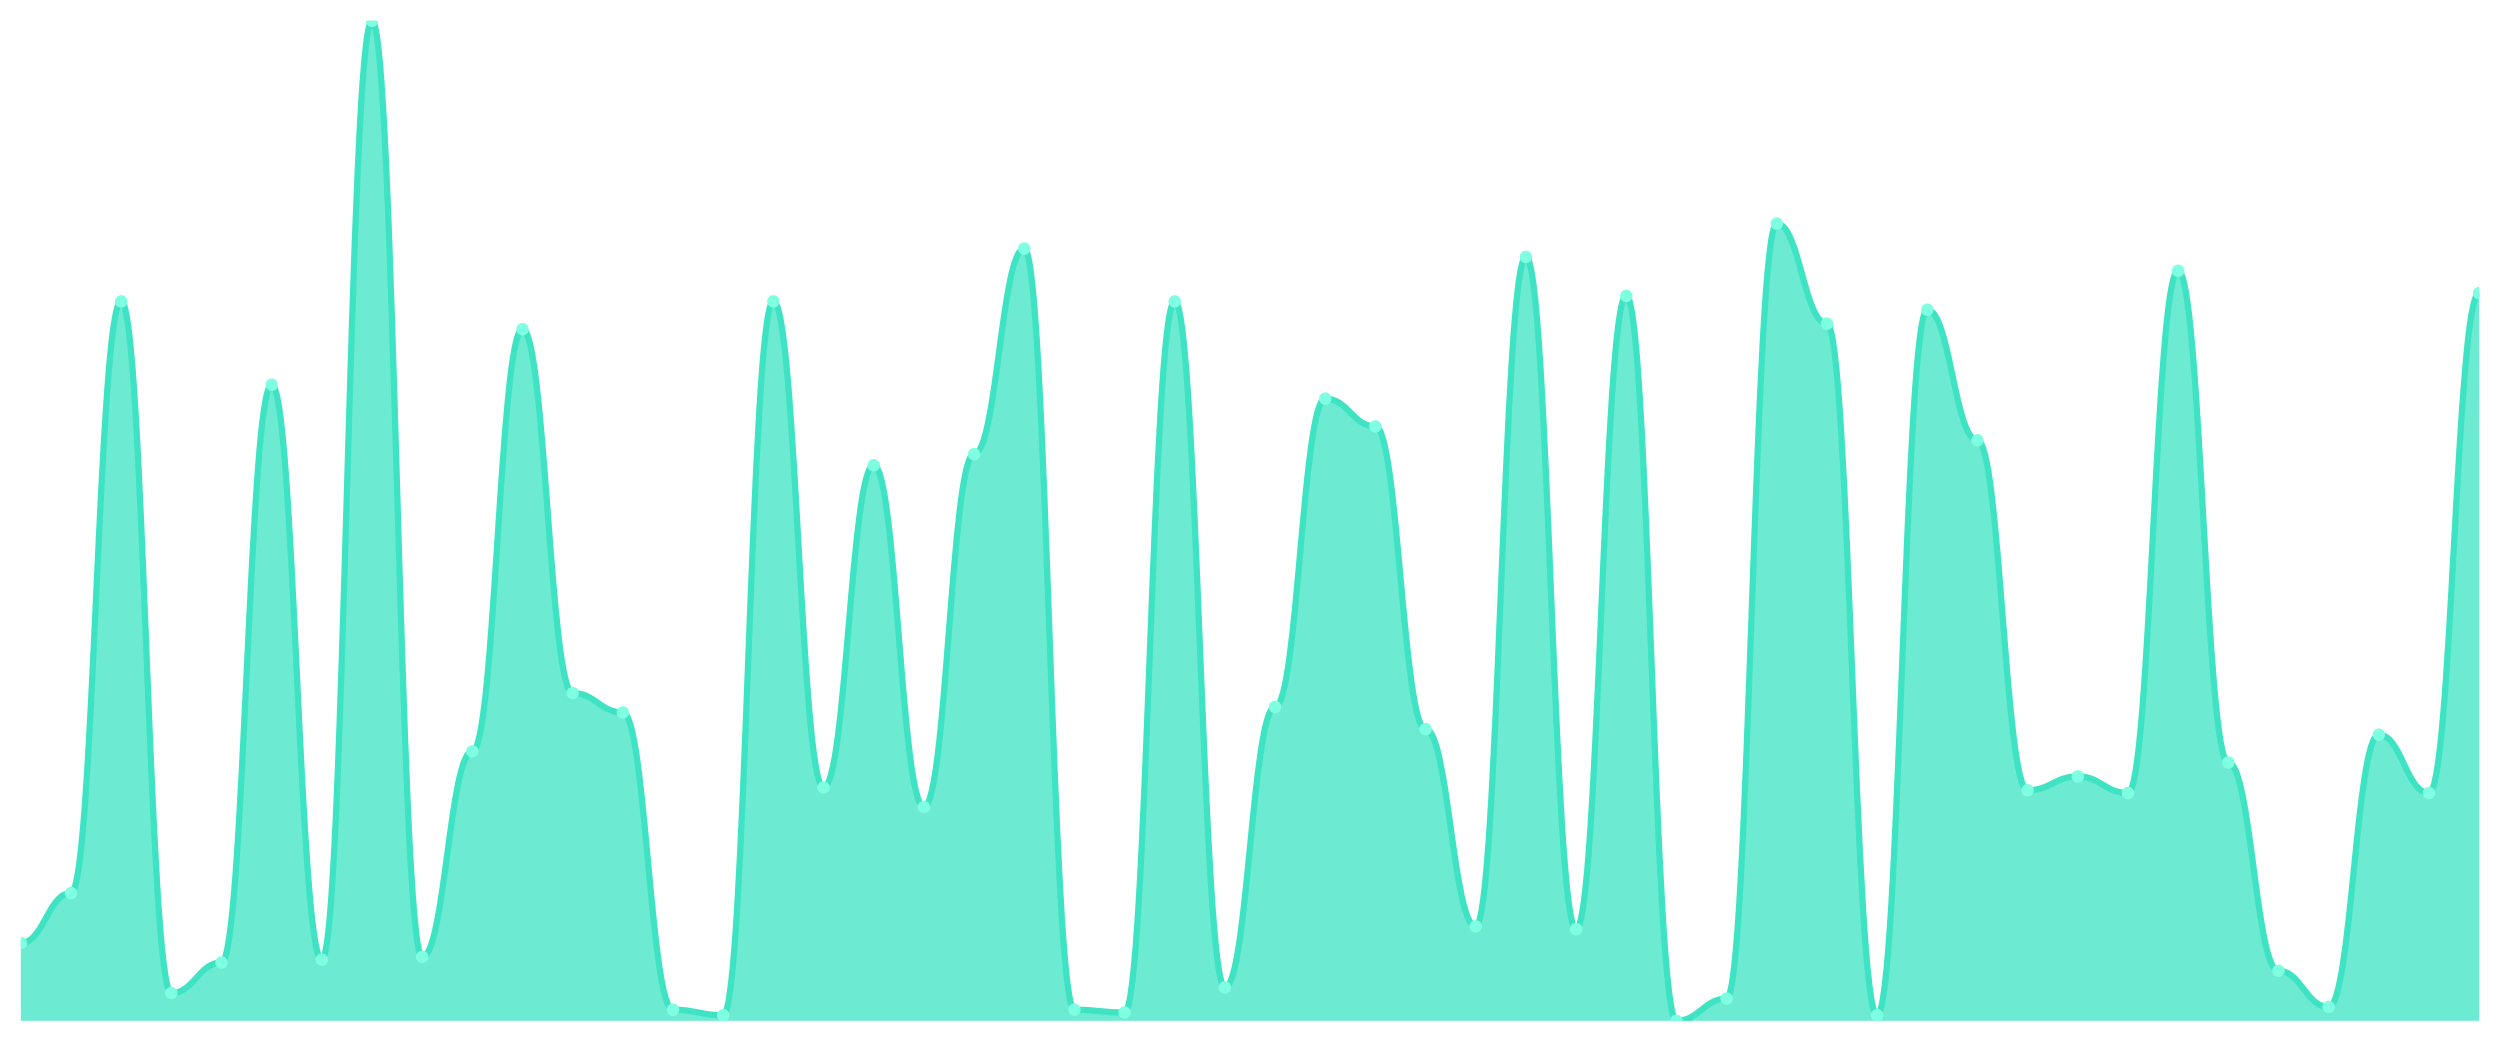
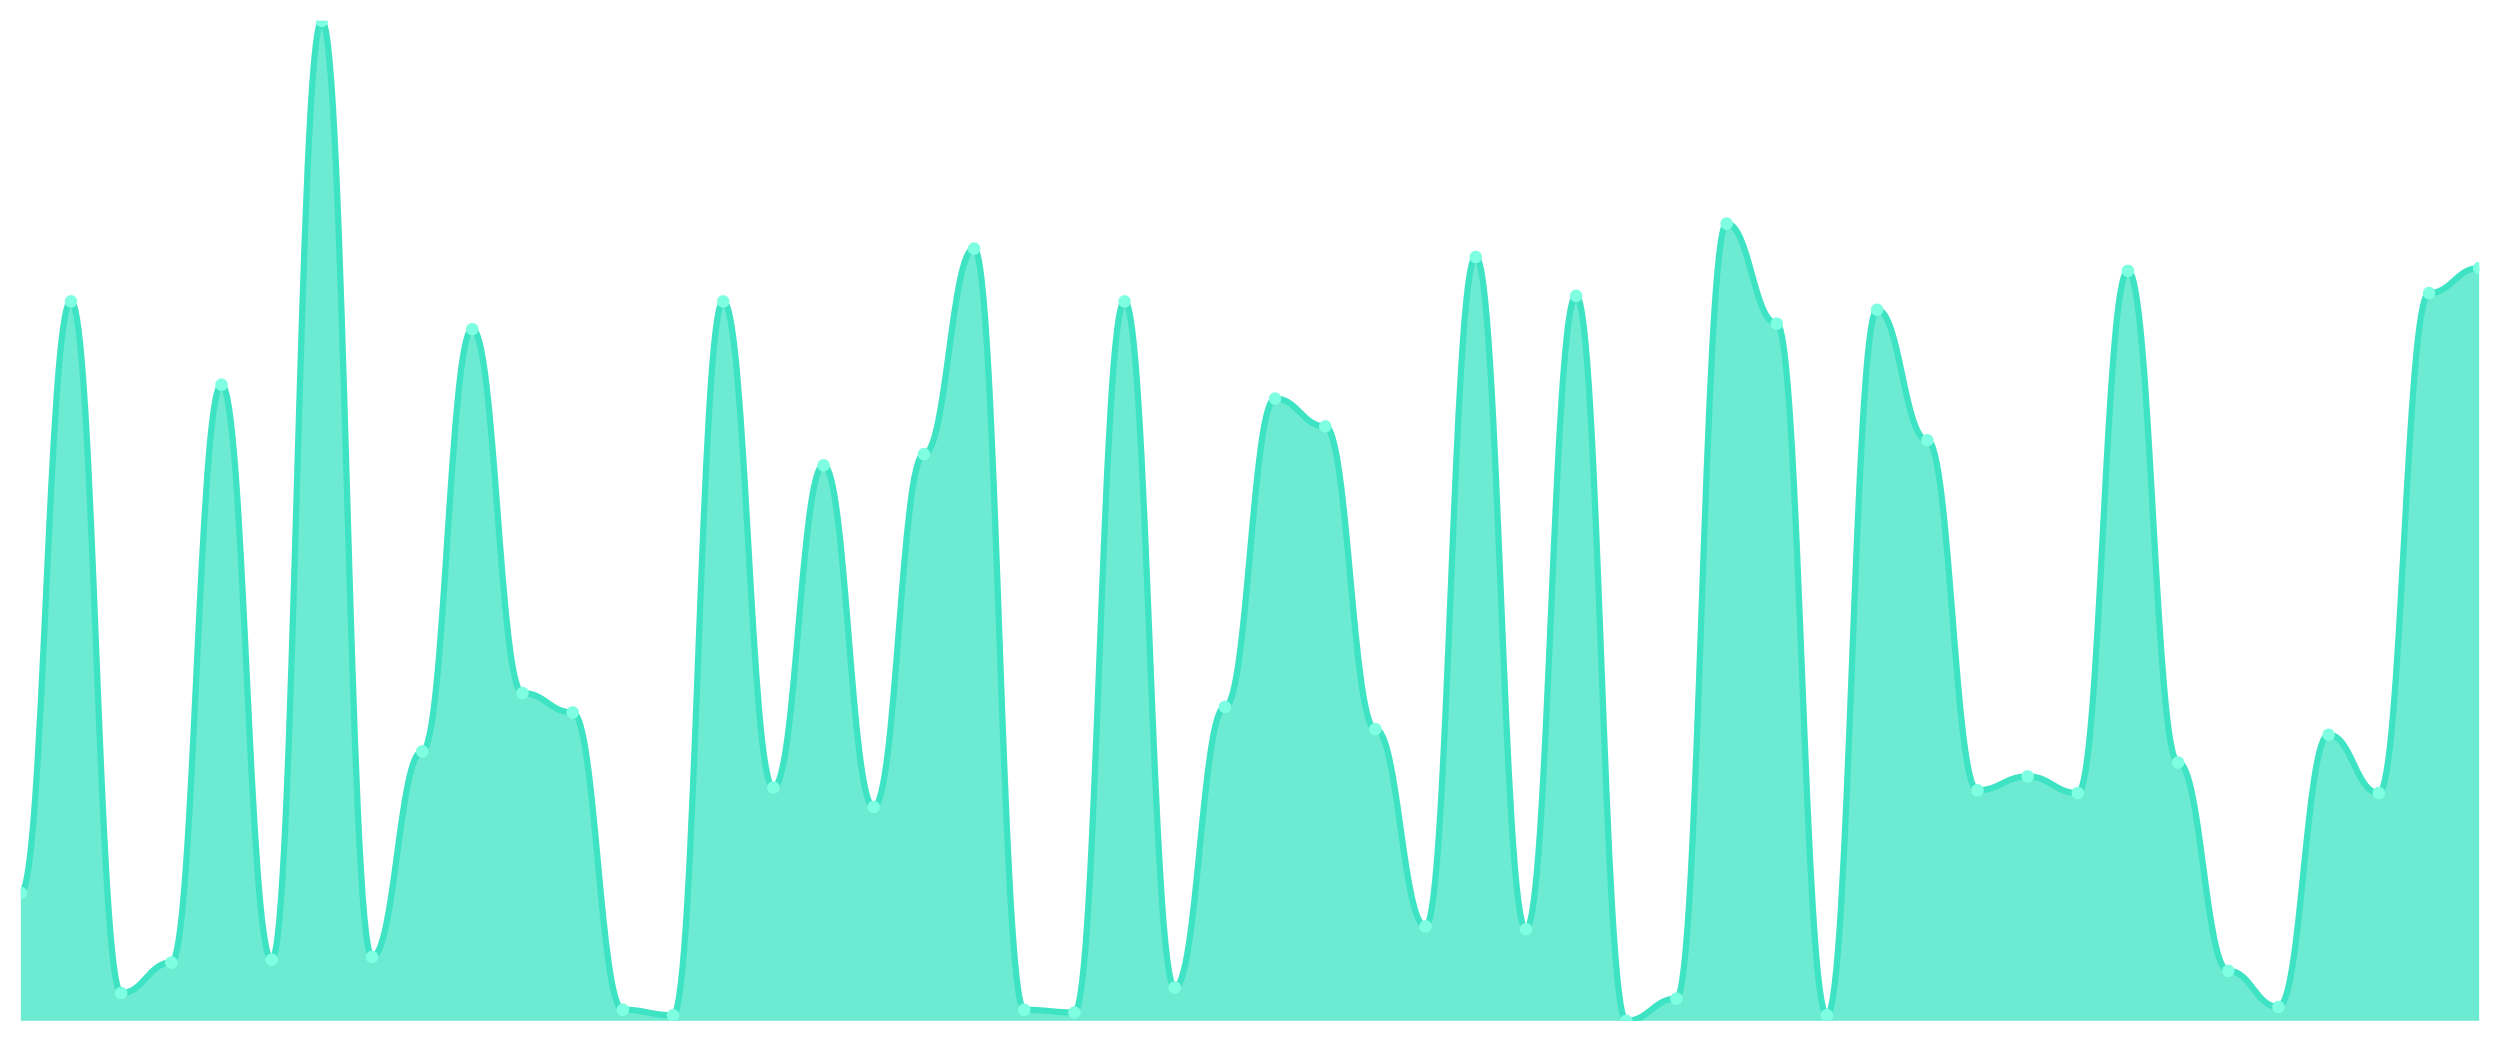
<svg xmlns="http://www.w3.org/2000/svg" viewBox="0 0 1200 500" width="1200" height="500">
  <defs>
    <clipPath id="c">
      <rect x="10" y="10" width="1180" height="480" />
    </clipPath>
  </defs>
  <rect width="1200" height="500" fill="none" />
  <g clip-path="url(#c)">
-     <path d="M 10,490 L 10,452.667 C 20.837,452.667 23.245,428.667 34.082,428.667 C 44.918,428.667 47.327,144.667 58.163,144.667 C 69,144.667 71.408,476.667 82.245,476.667 C 93.082,476.667 95.49,462 106.327,462 C 117.163,462 119.571,184.667 130.408,184.667 C 141.245,184.667 143.653,460.667 154.49,460.667 C 165.327,460.667 167.735,10 178.571,10 C 189.408,10 191.816,459.333 202.653,459.333 C 213.49,459.333 215.898,360.667 226.735,360.667 C 237.571,360.667 239.98,158 250.816,158 C 261.653,158 264.061,332.667 274.898,332.667 C 285.735,332.667 288.143,342 298.98,342 C 309.816,342 312.224,484.667 323.061,484.667 C 333.898,484.667 336.306,487.333 347.143,487.333 C 357.98,487.333 360.388,144.667 371.224,144.667 C 382.061,144.667 384.469,378 395.306,378 C 406.143,378 408.551,223.333 419.388,223.333 C 430.224,223.333 432.633,387.333 443.469,387.333 C 454.306,387.333 456.714,218 467.551,218 C 478.388,218 480.796,119.333 491.633,119.333 C 502.469,119.333 504.878,484.667 515.714,484.667 C 526.551,484.667 528.959,486 539.796,486 C 550.633,486 553.041,144.667 563.878,144.667 C 574.714,144.667 577.122,474 587.959,474 C 598.796,474 601.204,339.333 612.041,339.333 C 622.878,339.333 625.286,191.333 636.122,191.333 C 646.959,191.333 649.367,204.667 660.204,204.667 C 671.041,204.667 673.449,350 684.286,350 C 695.122,350 697.531,444.667 708.367,444.667 C 719.204,444.667 721.612,123.333 732.449,123.333 C 743.286,123.333 745.694,446 756.531,446 C 767.367,446 769.776,142 780.612,142 C 791.449,142 793.857,490 804.694,490 C 815.531,490 817.939,479.333 828.776,479.333 C 839.612,479.333 842.02,107.333 852.857,107.333 C 863.694,107.333 866.102,155.333 876.939,155.333 C 887.776,155.333 890.184,487.333 901.02,487.333 C 911.857,487.333 914.265,148.667 925.102,148.667 C 935.939,148.667 938.347,211.333 949.184,211.333 C 960.02,211.333 962.429,379.333 973.265,379.333 C 984.102,379.333 986.51,372.667 997.347,372.667 C 1008.184,372.667 1010.592,380.667 1021.429,380.667 C 1032.265,380.667 1034.673,130 1045.51,130 C 1056.347,130 1058.755,366 1069.592,366 C 1080.429,366 1082.837,466 1093.673,466 C 1104.51,466 1106.918,483.333 1117.755,483.333 C 1128.592,483.333 1131,352.667 1141.837,352.667 C 1152.673,352.667 1155.082,380.667 1165.918,380.667 C 1176.755,380.667 1179.163,140.667 1190,140.667 L 1190,490 Z" fill="rgba(61,227,195,0.75)" />
-     <path d="M 10,452.667 C 20.837,452.667 23.245,428.667 34.082,428.667 C 44.918,428.667 47.327,144.667 58.163,144.667 C 69,144.667 71.408,476.667 82.245,476.667 C 93.082,476.667 95.49,462 106.327,462 C 117.163,462 119.571,184.667 130.408,184.667 C 141.245,184.667 143.653,460.667 154.49,460.667 C 165.327,460.667 167.735,10 178.571,10 C 189.408,10 191.816,459.333 202.653,459.333 C 213.49,459.333 215.898,360.667 226.735,360.667 C 237.571,360.667 239.98,158 250.816,158 C 261.653,158 264.061,332.667 274.898,332.667 C 285.735,332.667 288.143,342 298.98,342 C 309.816,342 312.224,484.667 323.061,484.667 C 333.898,484.667 336.306,487.333 347.143,487.333 C 357.98,487.333 360.388,144.667 371.224,144.667 C 382.061,144.667 384.469,378 395.306,378 C 406.143,378 408.551,223.333 419.388,223.333 C 430.224,223.333 432.633,387.333 443.469,387.333 C 454.306,387.333 456.714,218 467.551,218 C 478.388,218 480.796,119.333 491.633,119.333 C 502.469,119.333 504.878,484.667 515.714,484.667 C 526.551,484.667 528.959,486 539.796,486 C 550.633,486 553.041,144.667 563.878,144.667 C 574.714,144.667 577.122,474 587.959,474 C 598.796,474 601.204,339.333 612.041,339.333 C 622.878,339.333 625.286,191.333 636.122,191.333 C 646.959,191.333 649.367,204.667 660.204,204.667 C 671.041,204.667 673.449,350 684.286,350 C 695.122,350 697.531,444.667 708.367,444.667 C 719.204,444.667 721.612,123.333 732.449,123.333 C 743.286,123.333 745.694,446 756.531,446 C 767.367,446 769.776,142 780.612,142 C 791.449,142 793.857,490 804.694,490 C 815.531,490 817.939,479.333 828.776,479.333 C 839.612,479.333 842.02,107.333 852.857,107.333 C 863.694,107.333 866.102,155.333 876.939,155.333 C 887.776,155.333 890.184,487.333 901.02,487.333 C 911.857,487.333 914.265,148.667 925.102,148.667 C 935.939,148.667 938.347,211.333 949.184,211.333 C 960.02,211.333 962.429,379.333 973.265,379.333 C 984.102,379.333 986.51,372.667 997.347,372.667 C 1008.184,372.667 1010.592,380.667 1021.429,380.667 C 1032.265,380.667 1034.673,130 1045.51,130 C 1056.347,130 1058.755,366 1069.592,366 C 1080.429,366 1082.837,466 1093.673,466 C 1104.51,466 1106.918,483.333 1117.755,483.333 C 1128.592,483.333 1131,352.667 1141.837,352.667 C 1152.673,352.667 1155.082,380.667 1165.918,380.667 C 1176.755,380.667 1179.163,140.667 1190,140.667" fill="none" stroke="#3de3c3" stroke-width="3" stroke-linecap="round" stroke-linejoin="round" />
-     <circle cx="10" cy="452.667" r="3" fill="#7fffe1" />
-     <circle cx="34.082" cy="428.667" r="3" fill="#7fffe1" />
-     <circle cx="58.163" cy="144.667" r="3" fill="#7fffe1" />
-     <circle cx="82.245" cy="476.667" r="3" fill="#7fffe1" />
-     <circle cx="106.327" cy="462" r="3" fill="#7fffe1" />
-     <circle cx="130.408" cy="184.667" r="3" fill="#7fffe1" />
-     <circle cx="154.49" cy="460.667" r="3" fill="#7fffe1" />
-     <circle cx="178.571" cy="10" r="3" fill="#7fffe1" />
-     <circle cx="202.653" cy="459.333" r="3" fill="#7fffe1" />
-     <circle cx="226.735" cy="360.667" r="3" fill="#7fffe1" />
-     <circle cx="250.816" cy="158" r="3" fill="#7fffe1" />
-     <circle cx="274.898" cy="332.667" r="3" fill="#7fffe1" />
-     <circle cx="298.98" cy="342" r="3" fill="#7fffe1" />
-     <circle cx="323.061" cy="484.667" r="3" fill="#7fffe1" />
-     <circle cx="347.143" cy="487.333" r="3" fill="#7fffe1" />
-     <circle cx="371.224" cy="144.667" r="3" fill="#7fffe1" />
-     <circle cx="395.306" cy="378" r="3" fill="#7fffe1" />
-     <circle cx="419.388" cy="223.333" r="3" fill="#7fffe1" />
-     <circle cx="443.469" cy="387.333" r="3" fill="#7fffe1" />
-     <circle cx="467.551" cy="218" r="3" fill="#7fffe1" />
-     <circle cx="491.633" cy="119.333" r="3" fill="#7fffe1" />
-     <circle cx="515.714" cy="484.667" r="3" fill="#7fffe1" />
-     <circle cx="539.796" cy="486" r="3" fill="#7fffe1" />
-     <circle cx="563.878" cy="144.667" r="3" fill="#7fffe1" />
-     <circle cx="587.959" cy="474" r="3" fill="#7fffe1" />
-     <circle cx="612.041" cy="339.333" r="3" fill="#7fffe1" />
-     <circle cx="636.122" cy="191.333" r="3" fill="#7fffe1" />
-     <circle cx="660.204" cy="204.667" r="3" fill="#7fffe1" />
-     <circle cx="684.286" cy="350" r="3" fill="#7fffe1" />
-     <circle cx="708.367" cy="444.667" r="3" fill="#7fffe1" />
-     <circle cx="732.449" cy="123.333" r="3" fill="#7fffe1" />
-     <circle cx="756.531" cy="446" r="3" fill="#7fffe1" />
-     <circle cx="780.612" cy="142" r="3" fill="#7fffe1" />
-     <circle cx="804.694" cy="490" r="3" fill="#7fffe1" />
-     <circle cx="828.776" cy="479.333" r="3" fill="#7fffe1" />
-     <circle cx="852.857" cy="107.333" r="3" fill="#7fffe1" />
-     <circle cx="876.939" cy="155.333" r="3" fill="#7fffe1" />
-     <circle cx="901.02" cy="487.333" r="3" fill="#7fffe1" />
-     <circle cx="925.102" cy="148.667" r="3" fill="#7fffe1" />
-     <circle cx="949.184" cy="211.333" r="3" fill="#7fffe1" />
-     <circle cx="973.265" cy="379.333" r="3" fill="#7fffe1" />
-     <circle cx="997.347" cy="372.667" r="3" fill="#7fffe1" />
-     <circle cx="1021.429" cy="380.667" r="3" fill="#7fffe1" />
-     <circle cx="1045.51" cy="130" r="3" fill="#7fffe1" />
-     <circle cx="1069.592" cy="366" r="3" fill="#7fffe1" />
-     <circle cx="1093.673" cy="466" r="3" fill="#7fffe1" />
-     <circle cx="1117.755" cy="483.333" r="3" fill="#7fffe1" />
-     <circle cx="1141.837" cy="352.667" r="3" fill="#7fffe1" />
-     <circle cx="1165.918" cy="380.667" r="3" fill="#7fffe1" />
-     <circle cx="1190" cy="140.667" r="3" fill="#7fffe1" />
+     <path d="M 10,490 L 10,428.667 C 20.837,428.667 23.245,144.667 34.082,144.667 C 44.918,144.667 47.327,476.667 58.163,476.667 C 69,476.667 71.408,462 82.245,462 C 93.082,462 95.49,184.667 106.327,184.667 C 117.163,184.667 119.571,460.667 130.408,460.667 C 141.245,460.667 143.653,10 154.49,10 C 165.327,10 167.735,459.333 178.571,459.333 C 189.408,459.333 191.816,360.667 202.653,360.667 C 213.49,360.667 215.898,158 226.735,158 C 237.571,158 239.98,332.667 250.816,332.667 C 261.653,332.667 264.061,342 274.898,342 C 285.735,342 288.143,484.667 298.98,484.667 C 309.816,484.667 312.224,487.333 323.061,487.333 C 333.898,487.333 336.306,144.667 347.143,144.667 C 357.98,144.667 360.388,378 371.224,378 C 382.061,378 384.469,223.333 395.306,223.333 C 406.143,223.333 408.551,387.333 419.388,387.333 C 430.224,387.333 432.633,218 443.469,218 C 454.306,218 456.714,119.333 467.551,119.333 C 478.388,119.333 480.796,484.667 491.633,484.667 C 502.469,484.667 504.878,486 515.714,486 C 526.551,486 528.959,144.667 539.796,144.667 C 550.633,144.667 553.041,474 563.878,474 C 574.714,474 577.122,339.333 587.959,339.333 C 598.796,339.333 601.204,191.333 612.041,191.333 C 622.878,191.333 625.286,204.667 636.122,204.667 C 646.959,204.667 649.367,350 660.204,350 C 671.041,350 673.449,444.667 684.286,444.667 C 695.122,444.667 697.531,123.333 708.367,123.333 C 719.204,123.333 721.612,446 732.449,446 C 743.286,446 745.694,142 756.531,142 C 767.367,142 769.776,490 780.612,490 C 791.449,490 793.857,479.333 804.694,479.333 C 815.531,479.333 817.939,107.333 828.776,107.333 C 839.612,107.333 842.02,155.333 852.857,155.333 C 863.694,155.333 866.102,487.333 876.939,487.333 C 887.776,487.333 890.184,148.667 901.02,148.667 C 911.857,148.667 914.265,211.333 925.102,211.333 C 935.939,211.333 938.347,379.333 949.184,379.333 C 960.02,379.333 962.429,372.667 973.265,372.667 C 984.102,372.667 986.51,380.667 997.347,380.667 C 1008.184,380.667 1010.592,130 1021.429,130 C 1032.265,130 1034.673,366 1045.51,366 C 1056.347,366 1058.755,466 1069.592,466 C 1080.429,466 1082.837,483.333 1093.673,483.333 C 1104.51,483.333 1106.918,352.667 1117.755,352.667 C 1128.592,352.667 1131,380.667 1141.837,380.667 C 1152.673,380.667 1155.082,140.667 1165.918,140.667 C 1176.755,140.667 1179.163,128.667 1190,128.667 L 1190,490 Z" fill="rgba(61,227,195,0.75)" />
+     <path d="M 10,428.667 C 20.837,428.667 23.245,144.667 34.082,144.667 C 44.918,144.667 47.327,476.667 58.163,476.667 C 69,476.667 71.408,462 82.245,462 C 93.082,462 95.49,184.667 106.327,184.667 C 117.163,184.667 119.571,460.667 130.408,460.667 C 141.245,460.667 143.653,10 154.49,10 C 165.327,10 167.735,459.333 178.571,459.333 C 189.408,459.333 191.816,360.667 202.653,360.667 C 213.49,360.667 215.898,158 226.735,158 C 237.571,158 239.98,332.667 250.816,332.667 C 261.653,332.667 264.061,342 274.898,342 C 285.735,342 288.143,484.667 298.98,484.667 C 309.816,484.667 312.224,487.333 323.061,487.333 C 333.898,487.333 336.306,144.667 347.143,144.667 C 357.98,144.667 360.388,378 371.224,378 C 382.061,378 384.469,223.333 395.306,223.333 C 406.143,223.333 408.551,387.333 419.388,387.333 C 430.224,387.333 432.633,218 443.469,218 C 454.306,218 456.714,119.333 467.551,119.333 C 478.388,119.333 480.796,484.667 491.633,484.667 C 502.469,484.667 504.878,486 515.714,486 C 526.551,486 528.959,144.667 539.796,144.667 C 550.633,144.667 553.041,474 563.878,474 C 574.714,474 577.122,339.333 587.959,339.333 C 598.796,339.333 601.204,191.333 612.041,191.333 C 622.878,191.333 625.286,204.667 636.122,204.667 C 646.959,204.667 649.367,350 660.204,350 C 671.041,350 673.449,444.667 684.286,444.667 C 695.122,444.667 697.531,123.333 708.367,123.333 C 719.204,123.333 721.612,446 732.449,446 C 743.286,446 745.694,142 756.531,142 C 767.367,142 769.776,490 780.612,490 C 791.449,490 793.857,479.333 804.694,479.333 C 815.531,479.333 817.939,107.333 828.776,107.333 C 839.612,107.333 842.02,155.333 852.857,155.333 C 863.694,155.333 866.102,487.333 876.939,487.333 C 887.776,487.333 890.184,148.667 901.02,148.667 C 911.857,148.667 914.265,211.333 925.102,211.333 C 935.939,211.333 938.347,379.333 949.184,379.333 C 960.02,379.333 962.429,372.667 973.265,372.667 C 984.102,372.667 986.51,380.667 997.347,380.667 C 1008.184,380.667 1010.592,130 1021.429,130 C 1032.265,130 1034.673,366 1045.51,366 C 1056.347,366 1058.755,466 1069.592,466 C 1080.429,466 1082.837,483.333 1093.673,483.333 C 1104.51,483.333 1106.918,352.667 1117.755,352.667 C 1128.592,352.667 1131,380.667 1141.837,380.667 C 1152.673,380.667 1155.082,140.667 1165.918,140.667 C 1176.755,140.667 1179.163,128.667 1190,128.667" fill="none" stroke="#3de3c3" stroke-width="3" stroke-linecap="round" stroke-linejoin="round" />
+     <circle cx="10" cy="428.667" r="3" fill="#7fffe1" />
+     <circle cx="34.082" cy="144.667" r="3" fill="#7fffe1" />
+     <circle cx="58.163" cy="476.667" r="3" fill="#7fffe1" />
+     <circle cx="82.245" cy="462" r="3" fill="#7fffe1" />
+     <circle cx="106.327" cy="184.667" r="3" fill="#7fffe1" />
+     <circle cx="130.408" cy="460.667" r="3" fill="#7fffe1" />
+     <circle cx="154.49" cy="10" r="3" fill="#7fffe1" />
+     <circle cx="178.571" cy="459.333" r="3" fill="#7fffe1" />
+     <circle cx="202.653" cy="360.667" r="3" fill="#7fffe1" />
+     <circle cx="226.735" cy="158" r="3" fill="#7fffe1" />
+     <circle cx="250.816" cy="332.667" r="3" fill="#7fffe1" />
+     <circle cx="274.898" cy="342" r="3" fill="#7fffe1" />
+     <circle cx="298.98" cy="484.667" r="3" fill="#7fffe1" />
+     <circle cx="323.061" cy="487.333" r="3" fill="#7fffe1" />
+     <circle cx="347.143" cy="144.667" r="3" fill="#7fffe1" />
+     <circle cx="371.224" cy="378" r="3" fill="#7fffe1" />
+     <circle cx="395.306" cy="223.333" r="3" fill="#7fffe1" />
+     <circle cx="419.388" cy="387.333" r="3" fill="#7fffe1" />
+     <circle cx="443.469" cy="218" r="3" fill="#7fffe1" />
+     <circle cx="467.551" cy="119.333" r="3" fill="#7fffe1" />
+     <circle cx="491.633" cy="484.667" r="3" fill="#7fffe1" />
+     <circle cx="515.714" cy="486" r="3" fill="#7fffe1" />
+     <circle cx="539.796" cy="144.667" r="3" fill="#7fffe1" />
+     <circle cx="563.878" cy="474" r="3" fill="#7fffe1" />
+     <circle cx="587.959" cy="339.333" r="3" fill="#7fffe1" />
+     <circle cx="612.041" cy="191.333" r="3" fill="#7fffe1" />
+     <circle cx="636.122" cy="204.667" r="3" fill="#7fffe1" />
+     <circle cx="660.204" cy="350" r="3" fill="#7fffe1" />
+     <circle cx="684.286" cy="444.667" r="3" fill="#7fffe1" />
+     <circle cx="708.367" cy="123.333" r="3" fill="#7fffe1" />
+     <circle cx="732.449" cy="446" r="3" fill="#7fffe1" />
+     <circle cx="756.531" cy="142" r="3" fill="#7fffe1" />
+     <circle cx="780.612" cy="490" r="3" fill="#7fffe1" />
+     <circle cx="804.694" cy="479.333" r="3" fill="#7fffe1" />
+     <circle cx="828.776" cy="107.333" r="3" fill="#7fffe1" />
+     <circle cx="852.857" cy="155.333" r="3" fill="#7fffe1" />
+     <circle cx="876.939" cy="487.333" r="3" fill="#7fffe1" />
+     <circle cx="901.02" cy="148.667" r="3" fill="#7fffe1" />
+     <circle cx="925.102" cy="211.333" r="3" fill="#7fffe1" />
+     <circle cx="949.184" cy="379.333" r="3" fill="#7fffe1" />
+     <circle cx="973.265" cy="372.667" r="3" fill="#7fffe1" />
+     <circle cx="997.347" cy="380.667" r="3" fill="#7fffe1" />
+     <circle cx="1021.429" cy="130" r="3" fill="#7fffe1" />
+     <circle cx="1045.51" cy="366" r="3" fill="#7fffe1" />
+     <circle cx="1069.592" cy="466" r="3" fill="#7fffe1" />
+     <circle cx="1093.673" cy="483.333" r="3" fill="#7fffe1" />
+     <circle cx="1117.755" cy="352.667" r="3" fill="#7fffe1" />
+     <circle cx="1141.837" cy="380.667" r="3" fill="#7fffe1" />
+     <circle cx="1165.918" cy="140.667" r="3" fill="#7fffe1" />
+     <circle cx="1190" cy="128.667" r="3" fill="#7fffe1" />
  </g>
</svg>
